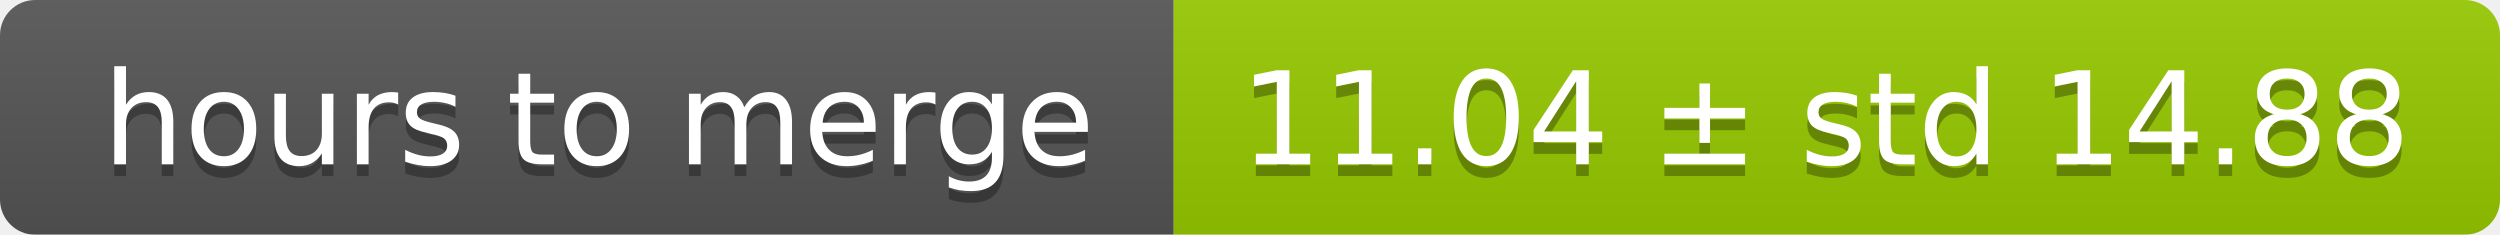
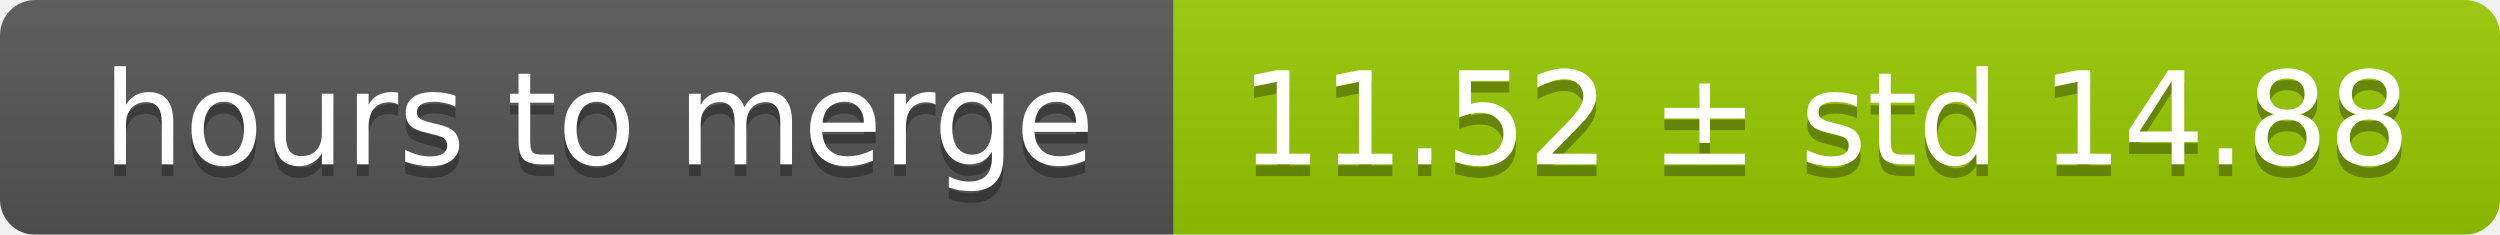
<svg xmlns="http://www.w3.org/2000/svg" width="213" height="20">
  <linearGradient id="smooth" x2="0" y2="100%">
    <stop offset="0" stop-color="#bbb" stop-opacity=".1" />
    <stop offset="1" stop-opacity=".1" />
  </linearGradient>
  <mask id="round">
    <rect width="213" height="20" rx="3" fill="#fff" />
  </mask>
  <g mask="url(#round)">
    <rect width="100" height="20" fill="#555" />
    <rect x="100" width="113" height="20" fill="#97ca00" />
    <rect width="213" height="20" fill="url(#smooth)" />
  </g>
  <g fill="#fff" text-anchor="middle" font-family="DejaVu Sans,Verdana,Geneva,sans-serif" font-size="11">
    <text x="51" y="15" fill="#010101" fill-opacity=".3">hours to merge</text>
    <text x="51" y="14">hours to merge</text>
-     <text x="155.5" y="15" fill="#010101" fill-opacity=".3">11.04 ± std 14.88</text>
-     <text x="155.5" y="14">11.04 ± std 14.88</text>
+     <text x="155.5" y="15" fill="#010101" fill-opacity=".3">11.52 ± std 14.88</text>
+     <text x="155.5" y="14">11.52 ± std 14.88</text>
  </g>
</svg>
